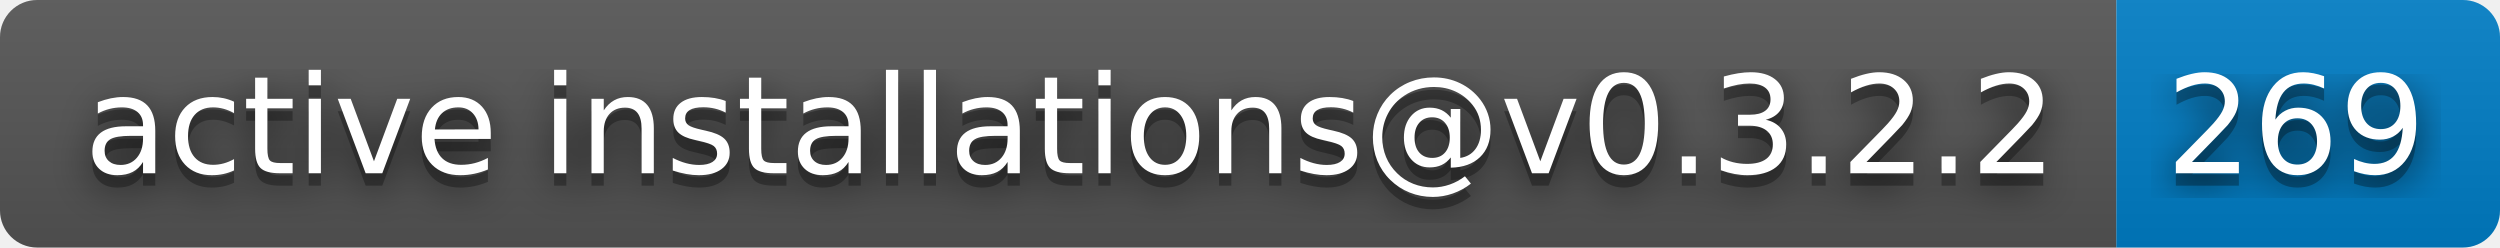
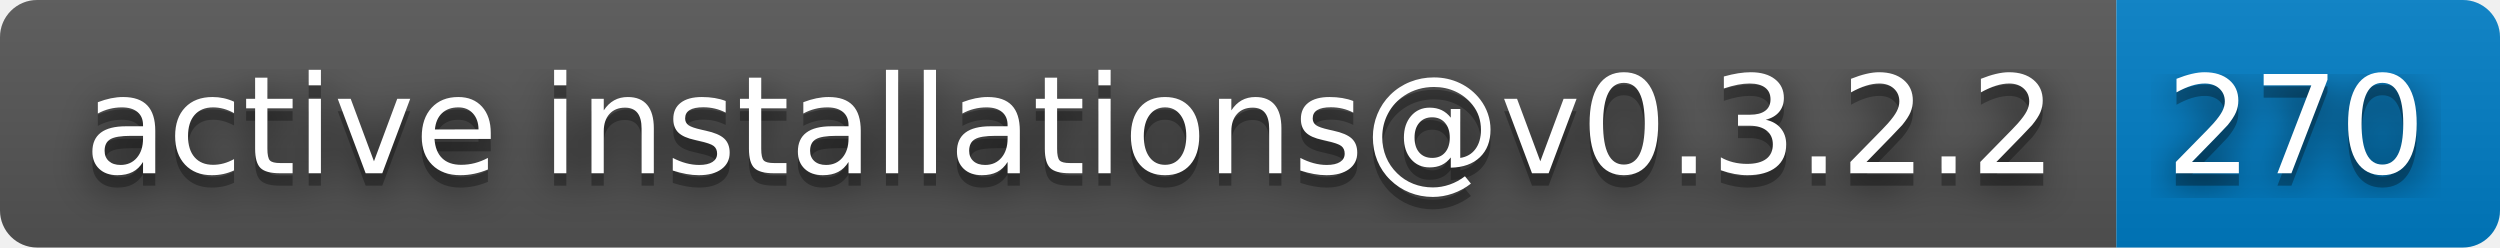
- <svg xmlns="http://www.w3.org/2000/svg" width="202" height="20" role="img" aria-label="active installations@v0.3.2.2: 269">
+ <svg xmlns="http://www.w3.org/2000/svg" width="202" height="20" role="img" aria-label="active installations@v0.3.2.2: 270">
  <filter id="blur">
    <feGaussianBlur stdDeviation="16" />
  </filter>
  <linearGradient id="s" x2="0" y2="100%">
    <stop offset="0" stop-color="#bbb" stop-opacity=".1" />
    <stop offset="1" stop-opacity=".1" />
  </linearGradient>
  <clipPath id="r">
    <rect width="202" height="20" rx="3" />
  </clipPath>
  <g clip-path="url(#r)">
    <rect width="171" height="20" fill="#555" />
    <rect x="171" width="31" height="20" fill="#007ec6" />
    <rect width="202" height="20" fill="url(#s)" />
  </g>
  <g fill="#fff" text-anchor="middle" font-family="Verdana,Geneva,DejaVu Sans,sans-serif" text-rendering="geometricPrecision" font-size="110">
    <g transform="scale(.1)">
      <g aria-hidden="true" fill="#010101">
        <text x="865" y="150" fill-opacity=".8" filter="url(#blur)" textLength="1610">active installations@v0.3.2.2</text>
        <text x="865" y="150" fill-opacity=".3" textLength="1610">active installations@v0.3.2.2</text>
      </g>
      <text x="865" y="140" textLength="1610">active installations@v0.3.2.2</text>
    </g>
    <g transform="scale(.1)">
      <g aria-hidden="true" fill="#010101">
-         <text x="1855" y="150" fill-opacity=".8" filter="url(#blur)" textLength="210">269</text>
-         <text x="1855" y="150" fill-opacity=".3" textLength="210">269</text>
+         <text x="1855" y="150" fill-opacity=".8" filter="url(#blur)" textLength="210">270</text>
+         <text x="1855" y="150" fill-opacity=".3" textLength="210">270</text>
      </g>
-       <text x="1855" y="140" textLength="210">269</text>
+       <text x="1855" y="140" textLength="210">270</text>
    </g>
  </g>
</svg>
